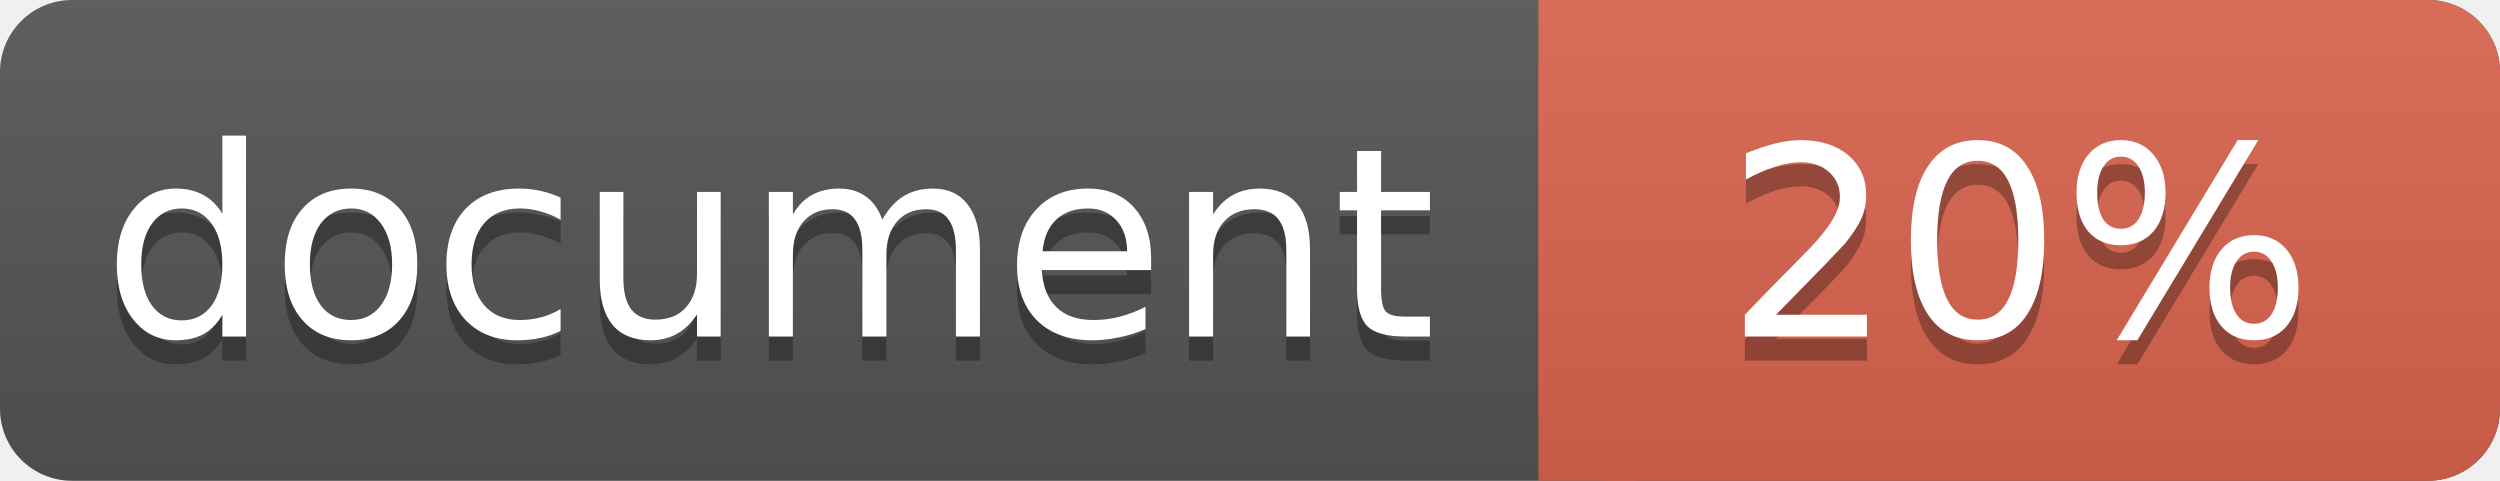
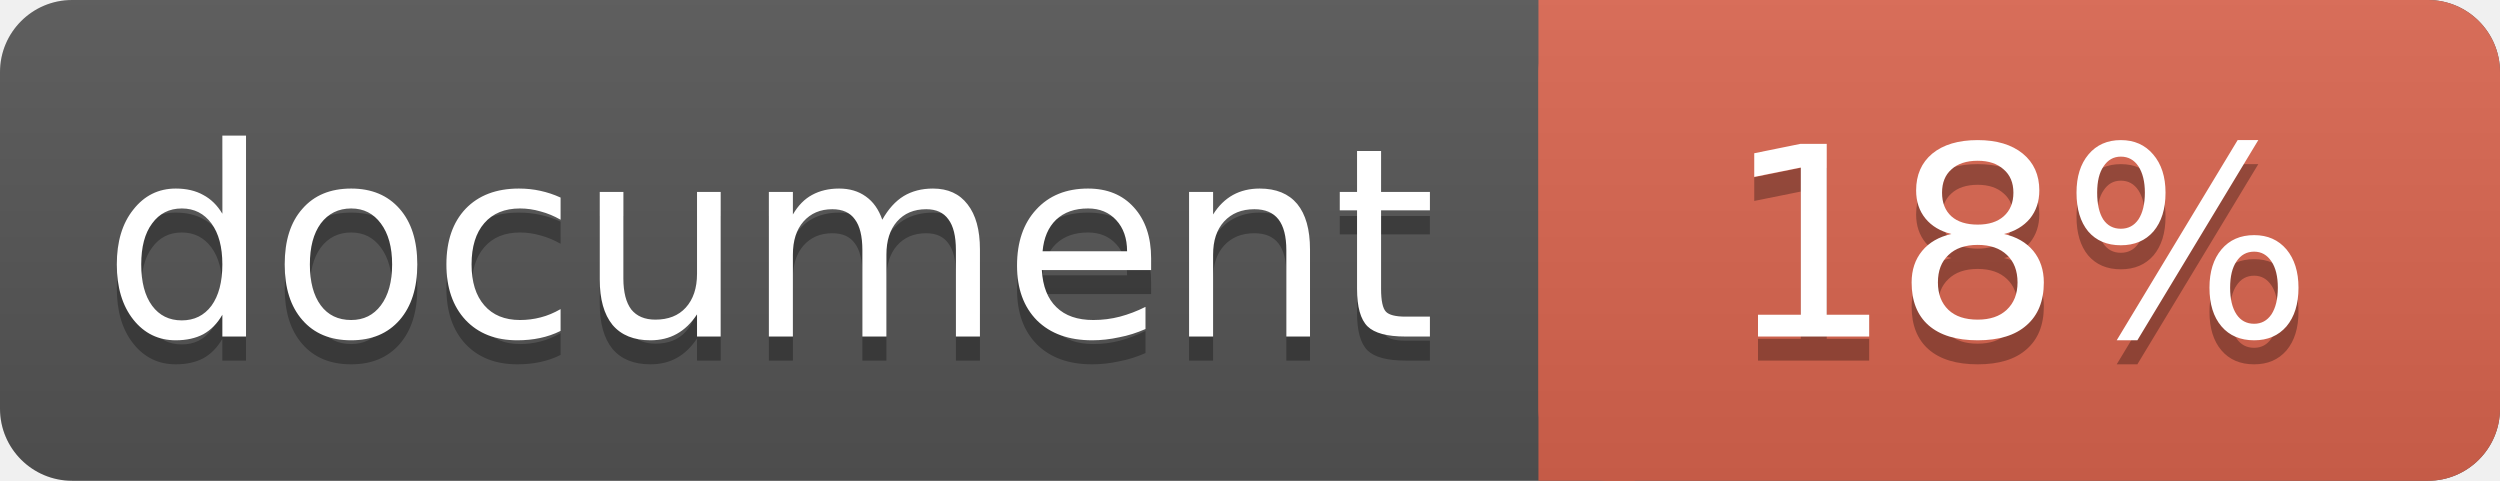
<svg xmlns="http://www.w3.org/2000/svg" width="104" height="20">
  <linearGradient id="a" x2="0" y2="100%">
    <stop offset="0" stop-color="#bbb" stop-opacity=".1" />
    <stop offset="1" stop-opacity=".1" />
  </linearGradient>
  <rect rx="3" width="104" height="20" fill="#555" />
  <rect rx="3" x="64" width="40" height="20" fill="#db654f" />
  <path fill="#db654f" d="M64 0h4v20h-4z" />
  <rect rx="3" width="104" height="20" fill="url(#a)" />
  <g fill="#fff" text-anchor="middle" font-family="DejaVu Sans,Verdana,Geneva,sans-serif" font-size="11">
    <text x="32" y="15" fill="#010101" fill-opacity=".3">document</text>
    <text x="32" y="14">document</text>
-     <text x="84" y="15" fill="#010101" fill-opacity=".3">20%</text>
-     <text x="84" y="14">20%</text>
+     <text x="84" y="15" fill="#010101" fill-opacity=".3">18%</text>
+     <text x="84" y="14">18%</text>
  </g>
</svg>
